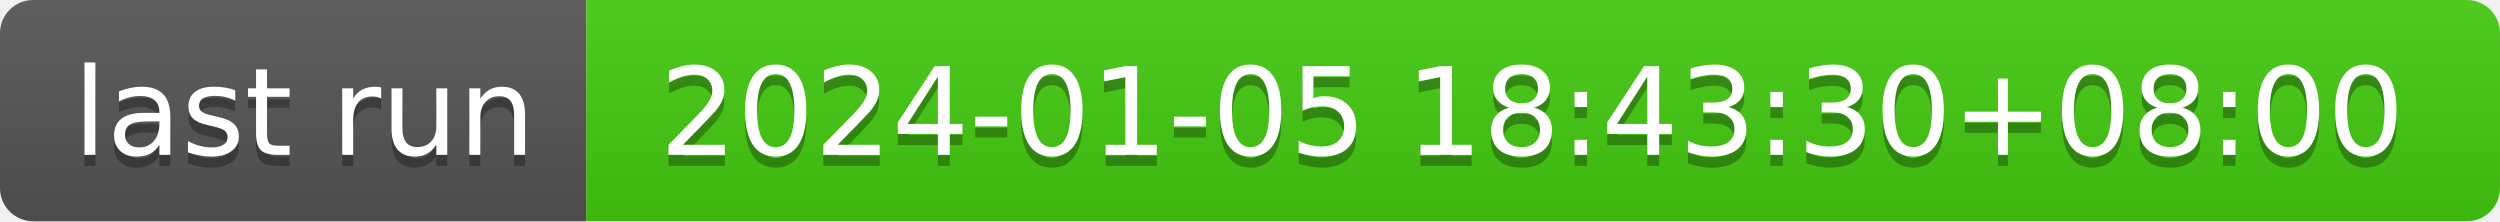
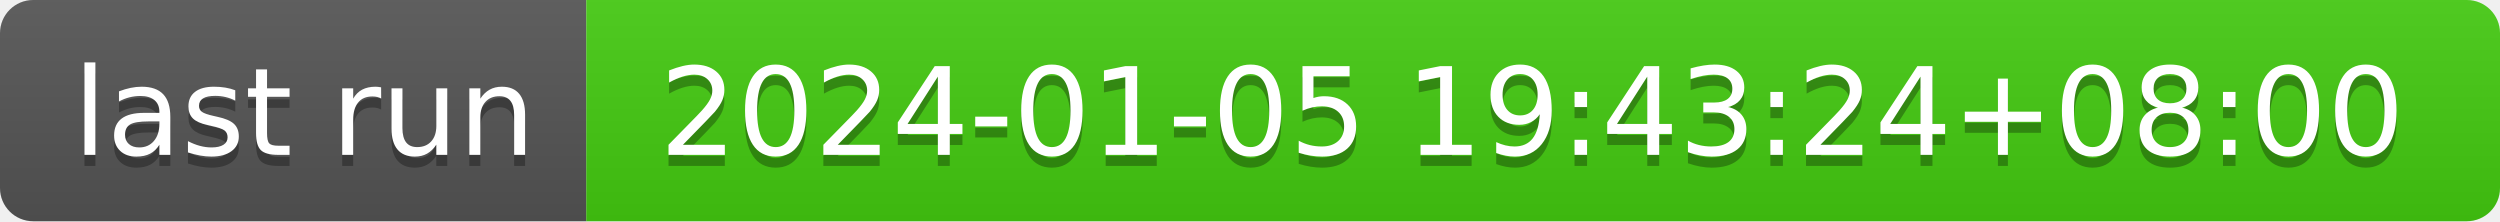
- <svg xmlns="http://www.w3.org/2000/svg" width="226" height="20" role="img" aria-label="last run: 2024-01-05 18:43:30+08:00">
+ <svg xmlns="http://www.w3.org/2000/svg" width="226" height="20" role="img" aria-label="last run: 2024-01-05 19:43:24+08:00">
  <linearGradient id="s" x2="0" y2="100%">
    <stop offset="0" stop-color="#bbb" stop-opacity=".1" />
    <stop offset="1" stop-opacity=".1" />
  </linearGradient>
  <clipPath id="r">
    <rect width="226" height="20" rx="3" fill="#fff" />
  </clipPath>
  <g clip-path="url(#r)">
    <rect width="53" height="20" fill="#555" />
    <rect x="53" width="173" height="20" fill="#4c1" />
    <rect width="226" height="20" fill="url(#s)" />
  </g>
  <g fill="#fff" text-anchor="middle" font-family="Verdana,Geneva,DejaVu Sans,sans-serif" text-rendering="geometricPrecision" font-size="110">
    <text aria-hidden="true" x="275" y="150" fill="#010101" fill-opacity=".3" transform="scale(.1)" textLength="430">last run</text>
    <text x="275" y="140" transform="scale(.1)" fill="#fff" textLength="430">last run</text>
-     <text aria-hidden="true" x="1385" y="150" fill="#010101" fill-opacity=".3" transform="scale(.1)" textLength="1630">2024-01-05 18:43:30+08:00</text>
-     <text x="1385" y="140" transform="scale(.1)" fill="#fff" textLength="1630">2024-01-05 18:43:30+08:00</text>
+     <text aria-hidden="true" x="1385" y="150" fill="#010101" fill-opacity=".3" transform="scale(.1)" textLength="1630">2024-01-05 19:43:24+08:00</text>
+     <text x="1385" y="140" transform="scale(.1)" fill="#fff" textLength="1630">2024-01-05 19:43:24+08:00</text>
  </g>
</svg>
